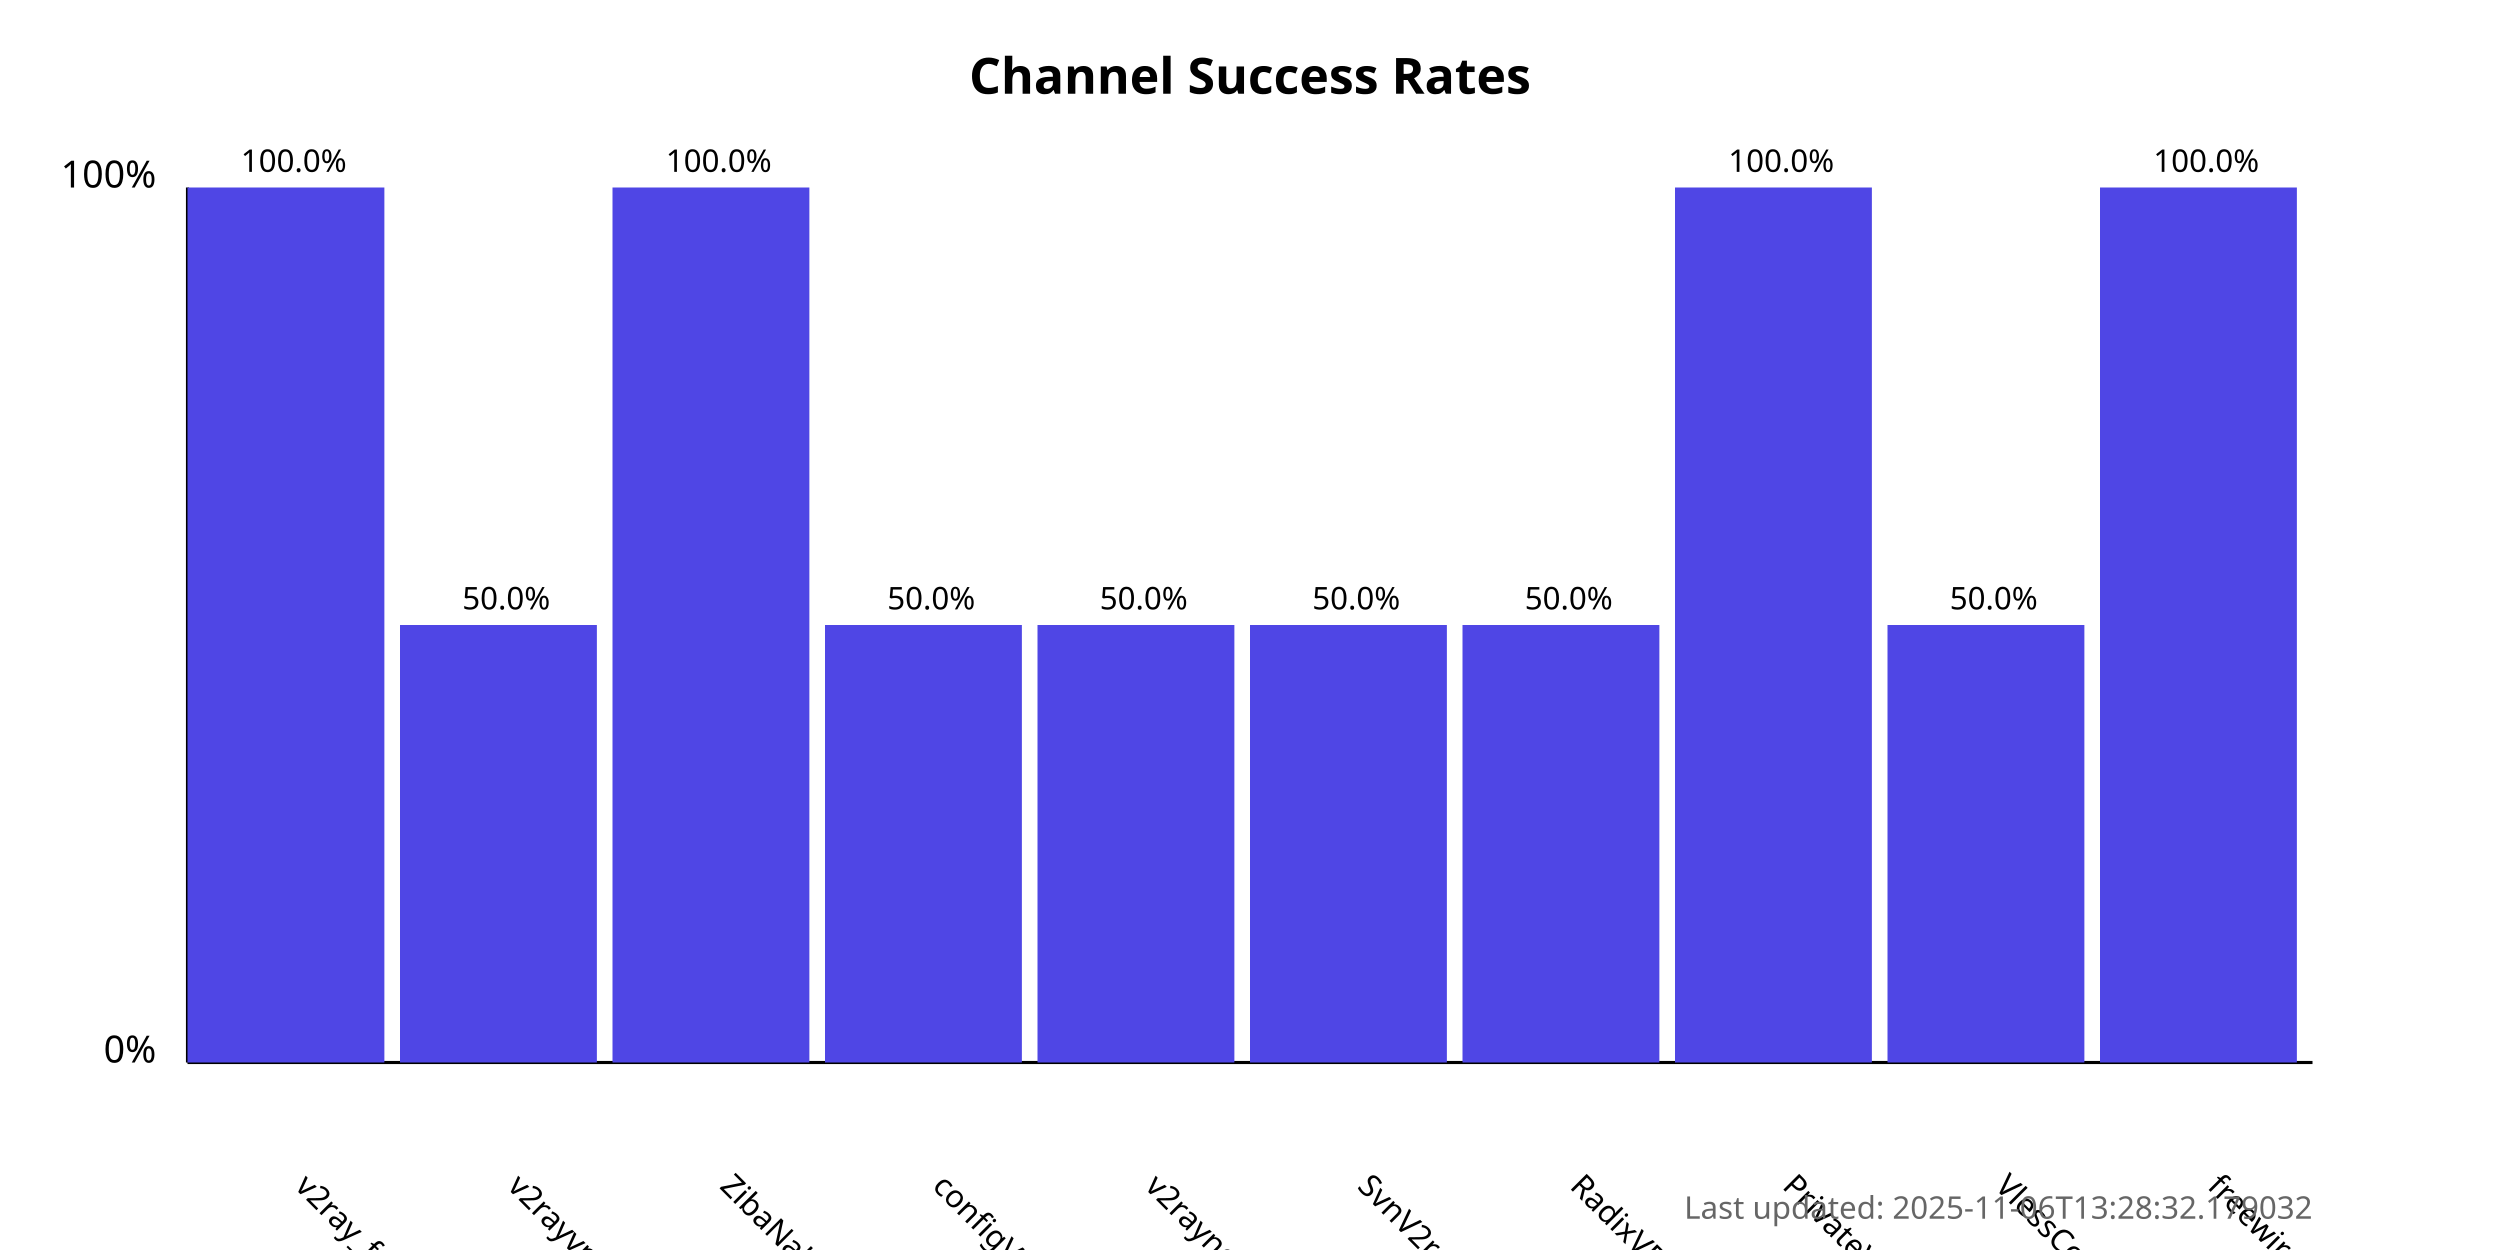
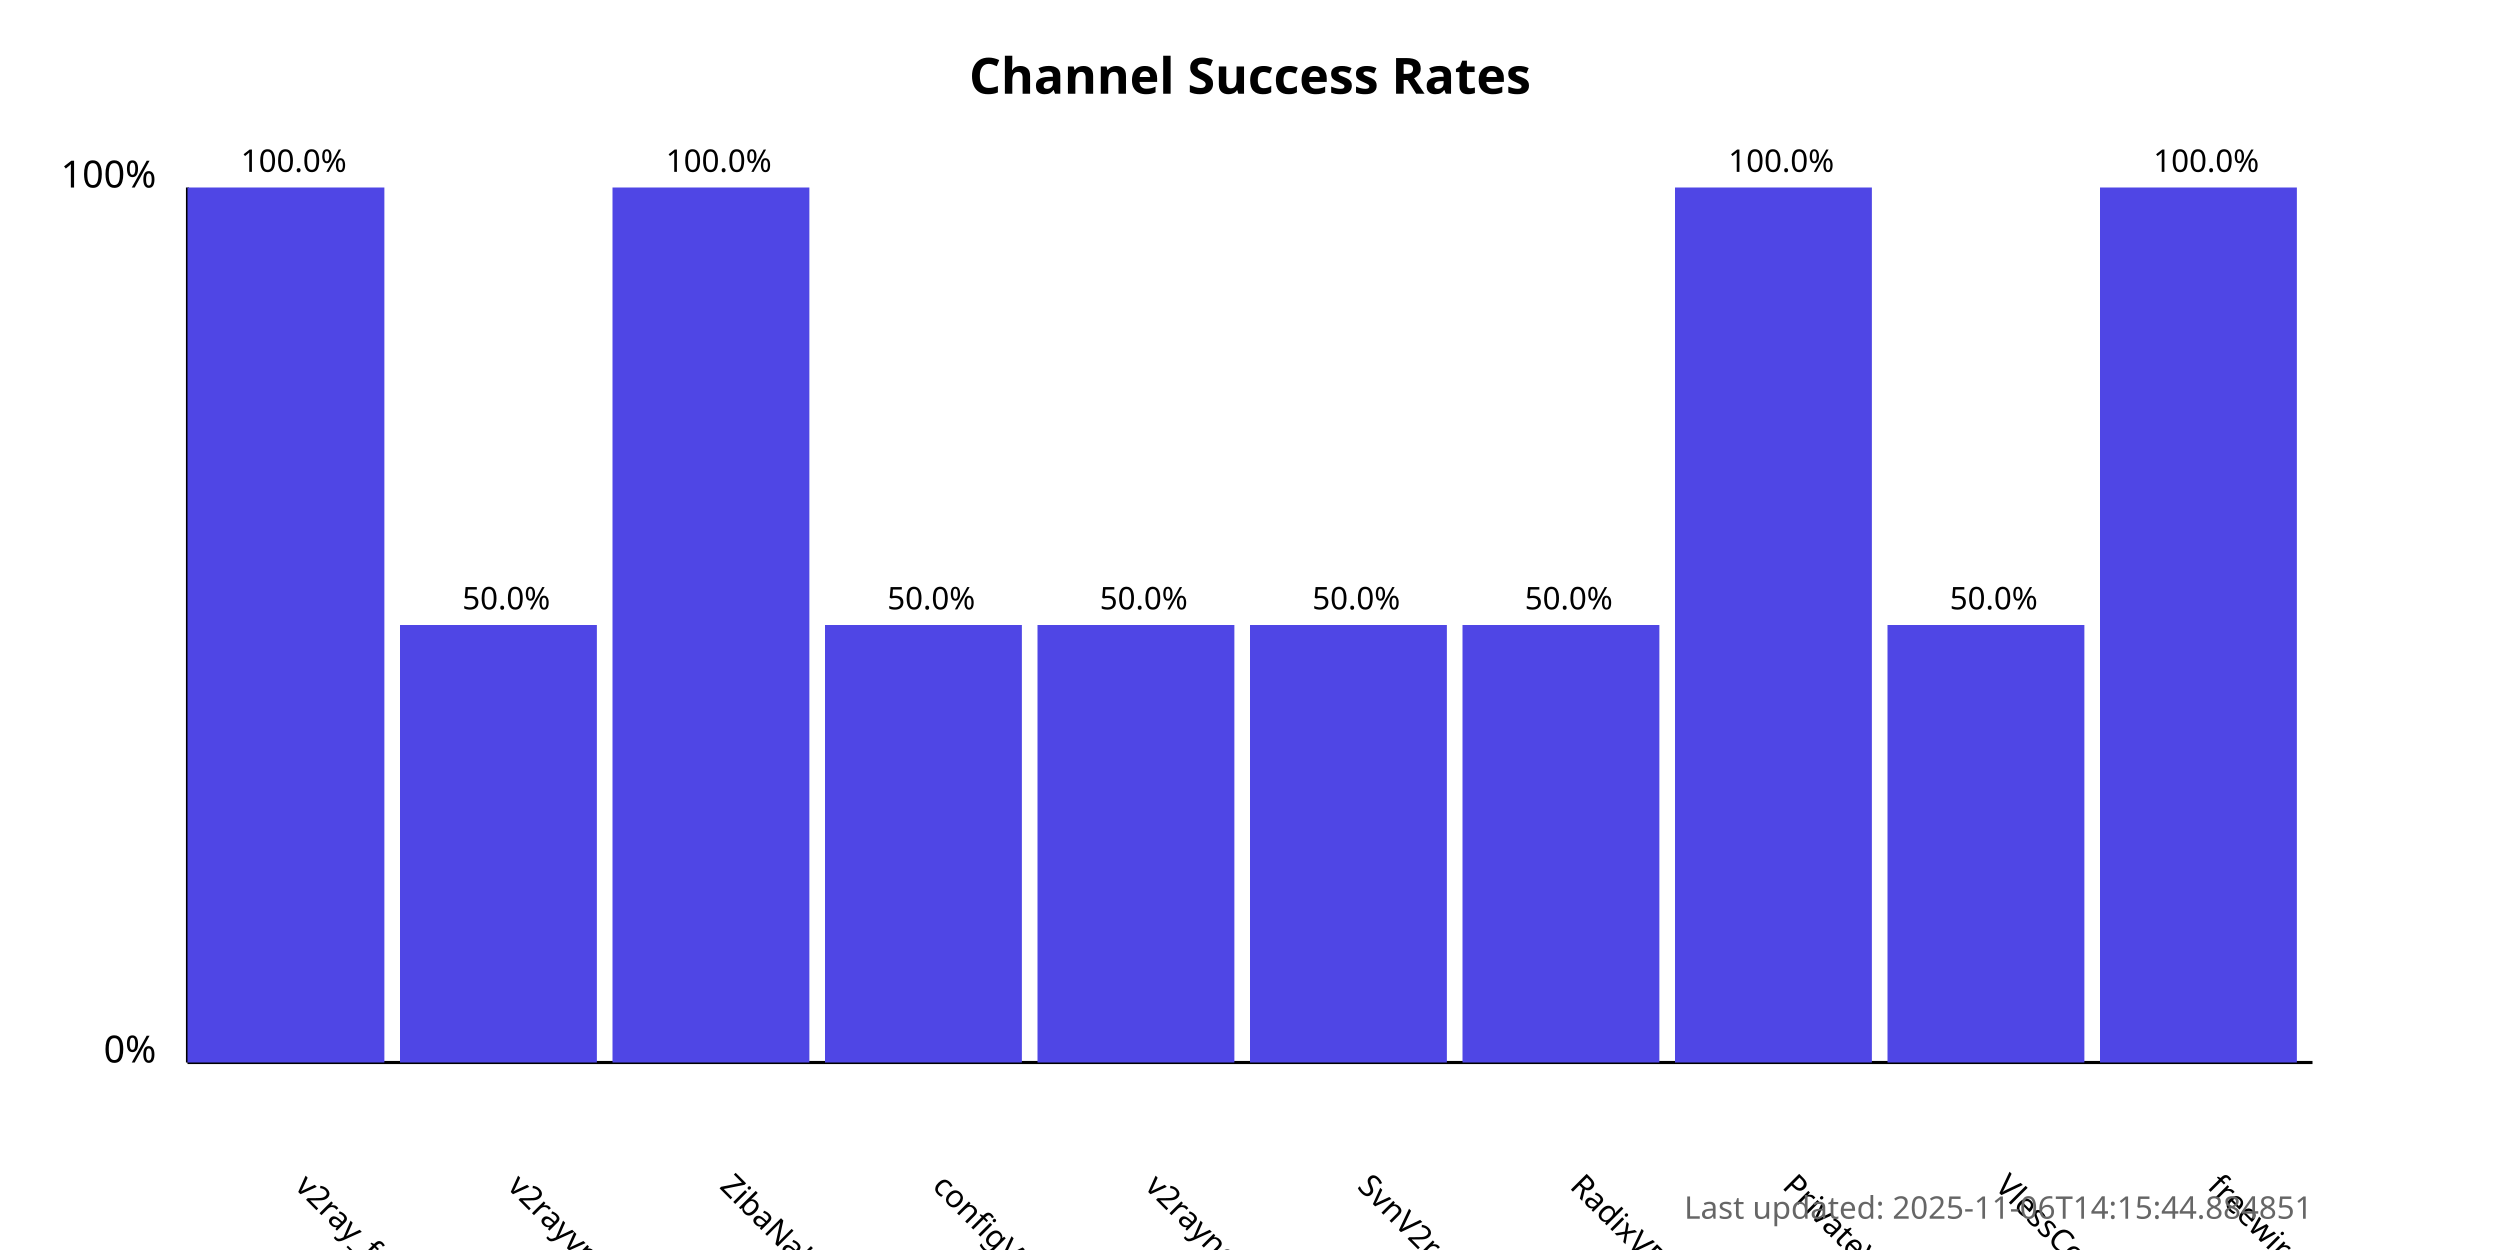
<svg xmlns="http://www.w3.org/2000/svg" width="800" height="400">
  <style>
            .chart-title { font: bold 16px sans-serif; }
            .axis-label { font: 12px sans-serif; }
            .tick-label { font: 10px sans-serif; }
            .bar { fill: #4f46e5; }
            .bar:hover { fill: #6366f1; }
            .timestamp { font: 10px sans-serif; fill: #666; }
        </style>
  <text x="400.0" y="30" text-anchor="middle" class="chart-title">
            Channel Success Rates
        </text>
  <line x1="60" y1="340" x2="60" y2="60" stroke="black" stroke-width="1" />
  <line x1="60" y1="340" x2="740" y2="340" stroke="black" stroke-width="1" />
  <text x="50" y="340" text-anchor="end" class="axis-label">0%</text>
  <text x="50" y="60" text-anchor="end" class="axis-label">100%</text>
  <g>
    <rect x="60" y="60.0" width="63.0" height="280.0" class="bar" />
    <text x="94.0" y="380" transform="rotate(45, 94.0, 380)" text-anchor="start" class="tick-label">
                v2ray_free_conf
            </text>
    <text x="94.0" y="55.0" text-anchor="middle" class="tick-label">
                100.0%
            </text>
  </g>
  <g>
    <rect x="128.0" y="200.0" width="63.0" height="140.0" class="bar" />
    <text x="162.0" y="380" transform="rotate(45, 162.0, 380)" text-anchor="start" class="tick-label">
                v2rayvpno
            </text>
    <text x="162.0" y="195.0" text-anchor="middle" class="tick-label">
                50.0%
            </text>
  </g>
  <g>
    <rect x="196.0" y="60.0" width="63.0" height="280.0" class="bar" />
    <text x="230.0" y="380" transform="rotate(45, 230.0, 380)" text-anchor="start" class="tick-label">
                ZibaNabz
            </text>
    <text x="230.0" y="55.0" text-anchor="middle" class="tick-label">
                100.0%
            </text>
  </g>
  <g>
    <rect x="264.0" y="200.0" width="63.0" height="140.0" class="bar" />
    <text x="298.0" y="380" transform="rotate(45, 298.0, 380)" text-anchor="start" class="tick-label">
                configV2rayForFree
            </text>
    <text x="298.0" y="195.0" text-anchor="middle" class="tick-label">
                50.0%
            </text>
  </g>
  <g>
    <rect x="332.0" y="200.0" width="63.0" height="140.0" class="bar" />
    <text x="366.0" y="380" transform="rotate(45, 366.0, 380)" text-anchor="start" class="tick-label">
                v2rayngvpn
            </text>
    <text x="366.0" y="195.0" text-anchor="middle" class="tick-label">
                50.0%
            </text>
  </g>
  <g>
    <rect x="400.0" y="200.0" width="63.0" height="140.0" class="bar" />
    <text x="434.0" y="380" transform="rotate(45, 434.0, 380)" text-anchor="start" class="tick-label">
                SvnV2ray
            </text>
    <text x="434.0" y="195.0" text-anchor="middle" class="tick-label">
                50.0%
            </text>
  </g>
  <g>
    <rect x="468.0" y="200.0" width="63.0" height="140.0" class="bar" />
    <text x="502.0" y="380" transform="rotate(45, 502.0, 380)" text-anchor="start" class="tick-label">
                RadixVPN
            </text>
    <text x="502.0" y="195.0" text-anchor="middle" class="tick-label">
                50.0%
            </text>
  </g>
  <g>
    <rect x="536.0" y="60.0" width="63.0" height="280.0" class="bar" />
    <text x="570.0" y="380" transform="rotate(45, 570.0, 380)" text-anchor="start" class="tick-label">
                PrivateVPNs
            </text>
    <text x="570.0" y="55.0" text-anchor="middle" class="tick-label">
                100.0%
            </text>
  </g>
  <g>
    <rect x="604.0" y="200.0" width="63.0" height="140.0" class="bar" />
    <text x="638.0" y="380" transform="rotate(45, 638.0, 380)" text-anchor="start" class="tick-label">
                VlessConfig
            </text>
    <text x="638.0" y="195.0" text-anchor="middle" class="tick-label">
                50.0%
            </text>
  </g>
  <g>
    <rect x="672.0" y="60.0" width="63.0" height="280.0" class="bar" />
    <text x="706.0" y="380" transform="rotate(45, 706.0, 380)" text-anchor="start" class="tick-label">
                freewireguard
            </text>
    <text x="706.0" y="55.0" text-anchor="middle" class="tick-label">
                100.0%
            </text>
  </g>
  <text x="740" y="390" text-anchor="end" class="timestamp">
-             Last updated: 2025-11-06T13:28:32.179032
+             Last updated: 2025-11-06T14:15:44.884851
        </text>
</svg>
